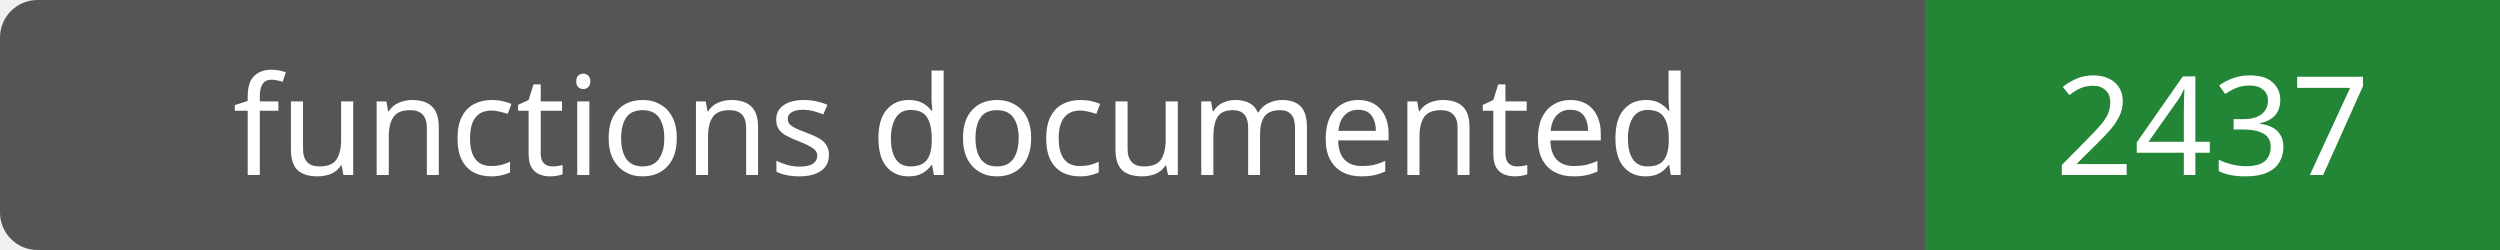
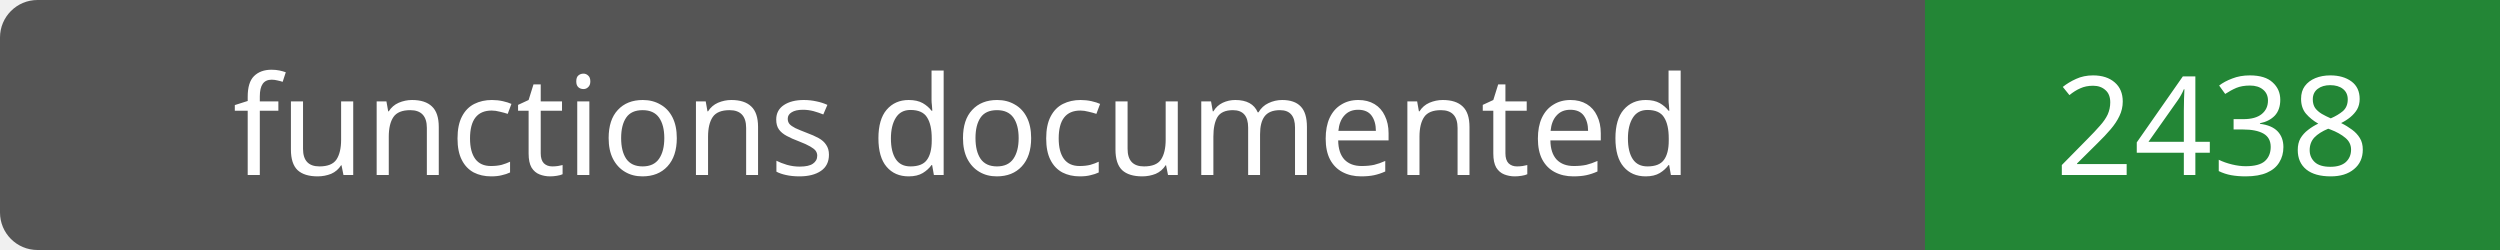
- <svg xmlns="http://www.w3.org/2000/svg" width="200" height="20" role="img" aria-label="functions documented: 2437">
+ <svg xmlns="http://www.w3.org/2000/svg" width="200" height="20" role="img" aria-label="functions documented: 2438">
  <rect width="200" height="20" rx="3" fill="#555" />
  <path fill="#238636" d="M154 0h46v20H154z" />
  <g fill="#fff" text-anchor="middle" font-family="Verdana,sans-serif" font-size="11">
    <text x="77.0" y="14">functions documented</text>
-     <text x="177.0" y="14">2437</text>
+     <text x="177.0" y="14">2438</text>
  </g>
</svg>
